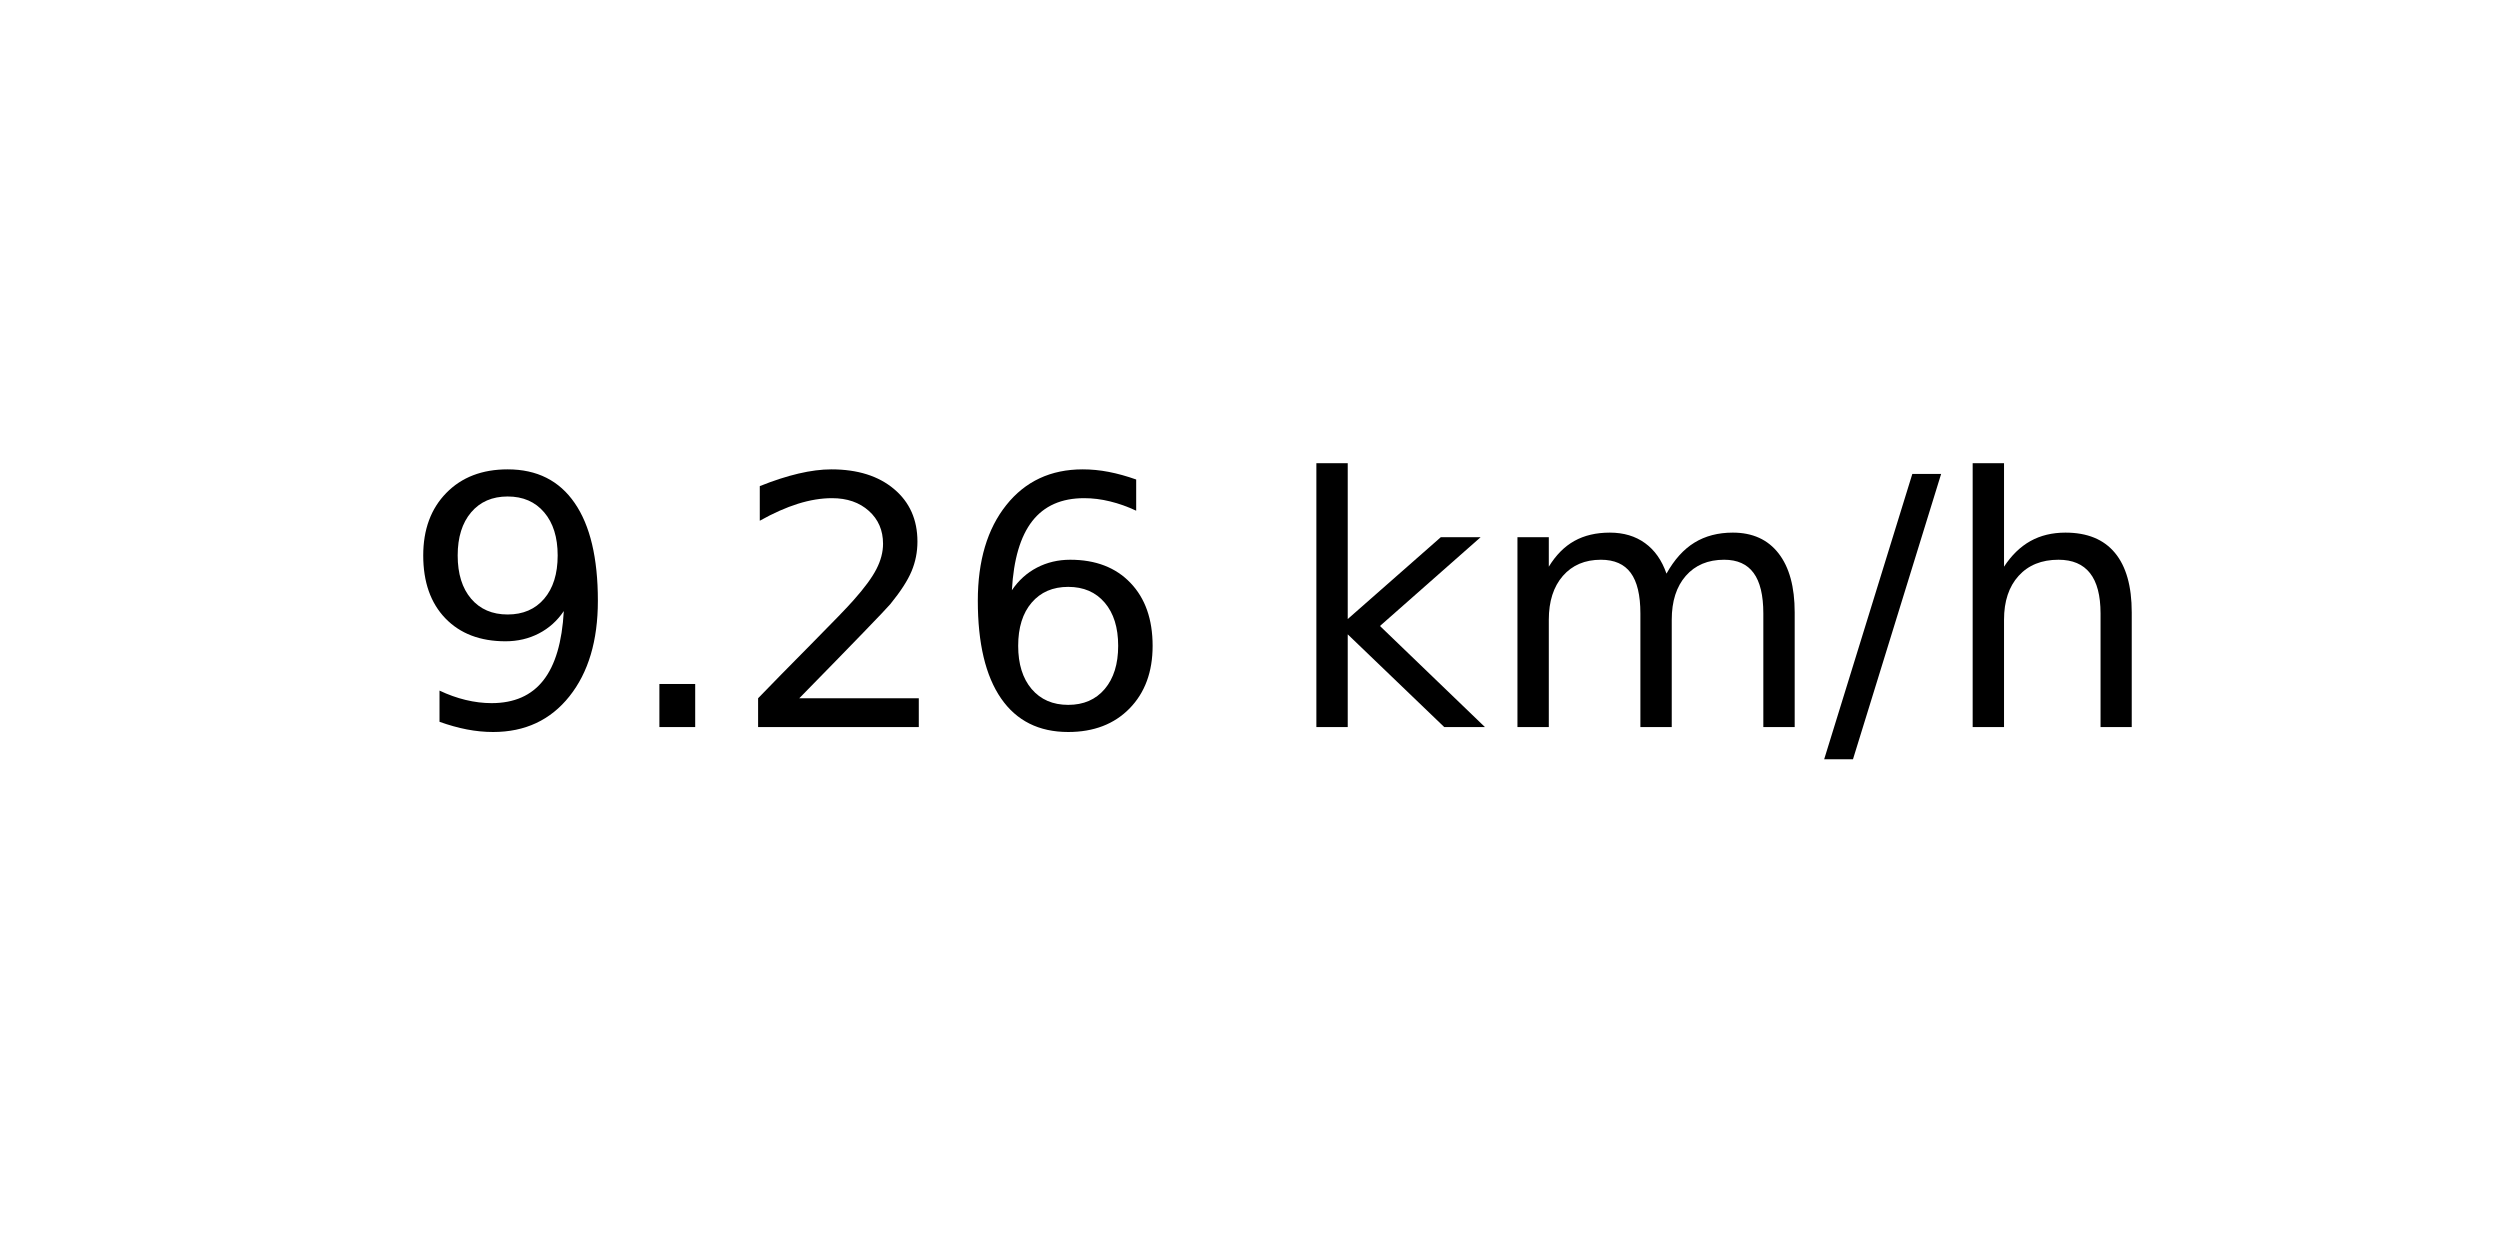
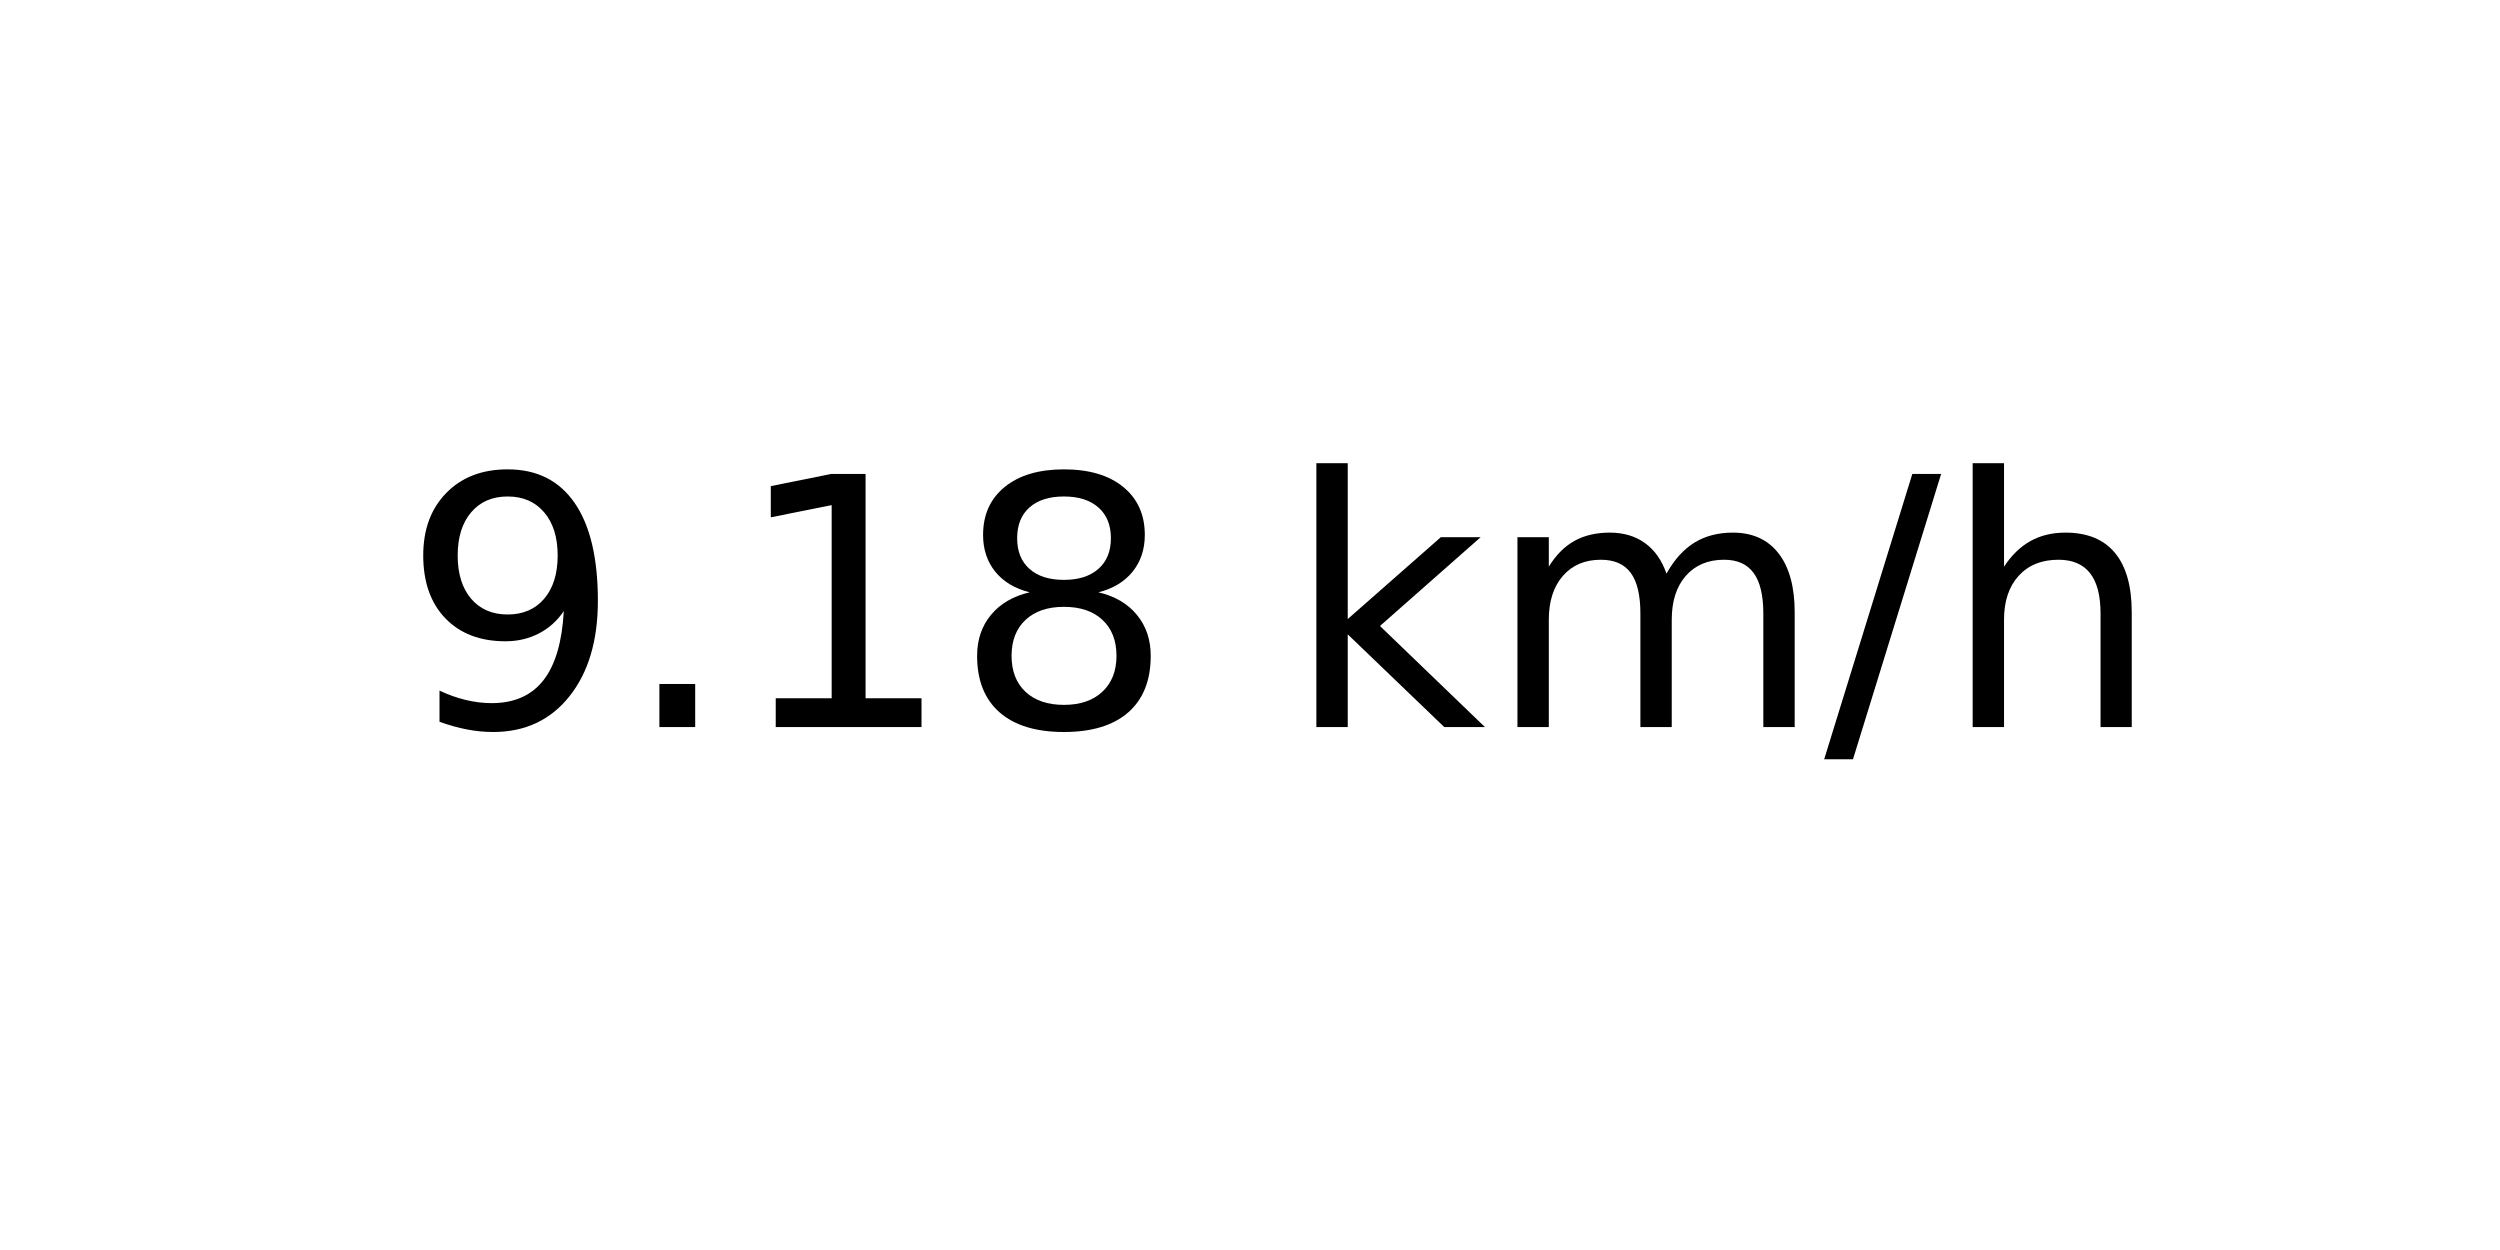
<svg xmlns="http://www.w3.org/2000/svg" xmlns:xlink="http://www.w3.org/1999/xlink" width="72pt" height="36pt" viewBox="0 0 72 36" version="1.1">
  <defs>
    <style type="text/css">*{stroke-linejoin: round; stroke-linecap: butt}</style>
  </defs>
  <g id="figure_1">
    <g id="axes_1">
      <g id="text_1">
        <g transform="translate(11.55937 20.93937) scale(0.1 -0.1)">
          <defs>
            <path id="DejaVuSans-39" d="M 703 97  L 703 672  Q 941 559 1184 500  Q 1428 441 1663 441  Q 2288 441 2617 861  Q 2947 1281 2994 2138  Q 2813 1869 2534 1725  Q 2256 1581 1919 1581  Q 1219 1581 811 2004  Q 403 2428 403 3163  Q 403 3881 828 4315  Q 1253 4750 1959 4750  Q 2769 4750 3195 4129  Q 3622 3509 3622 2328  Q 3622 1225 3098 567  Q 2575 -91 1691 -91  Q 1453 -91 1209 -44  Q 966 3 703 97  z M 1959 2075  Q 2384 2075 2632 2365  Q 2881 2656 2881 3163  Q 2881 3666 2632 3958  Q 2384 4250 1959 4250  Q 1534 4250 1286 3958  Q 1038 3666 1038 3163  Q 1038 2656 1286 2365  Q 1534 2075 1959 2075  z " transform="scale(0.015625)" />
            <path id="DejaVuSans-2e" d="M 684 794  L 1344 794  L 1344 0  L 684 0  L 684 794  z " transform="scale(0.015625)" />
-             <path id="DejaVuSans-32" d="M 1228 531  L 3431 531  L 3431 0  L 469 0  L 469 531  Q 828 903 1448 1529  Q 2069 2156 2228 2338  Q 2531 2678 2651 2914  Q 2772 3150 2772 3378  Q 2772 3750 2511 3984  Q 2250 4219 1831 4219  Q 1534 4219 1204 4116  Q 875 4013 500 3803  L 500 4441  Q 881 4594 1212 4672  Q 1544 4750 1819 4750  Q 2544 4750 2975 4387  Q 3406 4025 3406 3419  Q 3406 3131 3298 2873  Q 3191 2616 2906 2266  Q 2828 2175 2409 1742  Q 1991 1309 1228 531  z " transform="scale(0.015625)" />
-             <path id="DejaVuSans-36" d="M 2113 2584  Q 1688 2584 1439 2293  Q 1191 2003 1191 1497  Q 1191 994 1439 701  Q 1688 409 2113 409  Q 2538 409 2786 701  Q 3034 994 3034 1497  Q 3034 2003 2786 2293  Q 2538 2584 2113 2584  z M 3366 4563  L 3366 3988  Q 3128 4100 2886 4159  Q 2644 4219 2406 4219  Q 1781 4219 1451 3797  Q 1122 3375 1075 2522  Q 1259 2794 1537 2939  Q 1816 3084 2150 3084  Q 2853 3084 3261 2657  Q 3669 2231 3669 1497  Q 3669 778 3244 343  Q 2819 -91 2113 -91  Q 1303 -91 875 529  Q 447 1150 447 2328  Q 447 3434 972 4092  Q 1497 4750 2381 4750  Q 2619 4750 2861 4703  Q 3103 4656 3366 4563  z " transform="scale(0.015625)" />
+             <path id="DejaVuSans-31" d="M 794 531  L 1825 531  L 1825 4091  L 703 3866  L 703 4441  L 1819 4666  L 2450 4666  L 2450 531  L 3481 531  L 3481 0  L 794 0  L 794 531  z " transform="scale(0.015625)" />
+             <path id="DejaVuSans-38" d="M 2034 2216  Q 1584 2216 1326 1975  Q 1069 1734 1069 1313  Q 1069 891 1326 650  Q 1584 409 2034 409  Q 2484 409 2743 651  Q 3003 894 3003 1313  Q 3003 1734 2745 1975  Q 2488 2216 2034 2216  z M 1403 2484  Q 997 2584 770 2862  Q 544 3141 544 3541  Q 544 4100 942 4425  Q 1341 4750 2034 4750  Q 2731 4750 3128 4425  Q 3525 4100 3525 3541  Q 3525 3141 3298 2862  Q 3072 2584 2669 2484  Q 3125 2378 3379 2068  Q 3634 1759 3634 1313  Q 3634 634 3220 271  Q 2806 -91 2034 -91  Q 1263 -91 848 271  Q 434 634 434 1313  Q 434 1759 690 2068  Q 947 2378 1403 2484  z M 1172 3481  Q 1172 3119 1398 2916  Q 1625 2713 2034 2713  Q 2441 2713 2670 2916  Q 2900 3119 2900 3481  Q 2900 3844 2670 4047  Q 2441 4250 2034 4250  Q 1625 4250 1398 4047  Q 1172 3844 1172 3481  z " transform="scale(0.015625)" />
            <path id="DejaVuSans-20" transform="scale(0.015625)" />
            <path id="DejaVuSans-6b" d="M 581 4863  L 1159 4863  L 1159 1991  L 2875 3500  L 3609 3500  L 1753 1863  L 3688 0  L 2938 0  L 1159 1709  L 1159 0  L 581 0  L 581 4863  z " transform="scale(0.015625)" />
            <path id="DejaVuSans-6d" d="M 3328 2828  Q 3544 3216 3844 3400  Q 4144 3584 4550 3584  Q 5097 3584 5394 3201  Q 5691 2819 5691 2113  L 5691 0  L 5113 0  L 5113 2094  Q 5113 2597 4934 2840  Q 4756 3084 4391 3084  Q 3944 3084 3684 2787  Q 3425 2491 3425 1978  L 3425 0  L 2847 0  L 2847 2094  Q 2847 2600 2669 2842  Q 2491 3084 2119 3084  Q 1678 3084 1418 2786  Q 1159 2488 1159 1978  L 1159 0  L 581 0  L 581 3500  L 1159 3500  L 1159 2956  Q 1356 3278 1631 3431  Q 1906 3584 2284 3584  Q 2666 3584 2933 3390  Q 3200 3197 3328 2828  z " transform="scale(0.015625)" />
            <path id="DejaVuSans-2f" d="M 1625 4666  L 2156 4666  L 531 -594  L 0 -594  L 1625 4666  z " transform="scale(0.015625)" />
            <path id="DejaVuSans-68" d="M 3513 2113  L 3513 0  L 2938 0  L 2938 2094  Q 2938 2591 2744 2837  Q 2550 3084 2163 3084  Q 1697 3084 1428 2787  Q 1159 2491 1159 1978  L 1159 0  L 581 0  L 581 4863  L 1159 4863  L 1159 2956  Q 1366 3272 1645 3428  Q 1925 3584 2291 3584  Q 2894 3584 3203 3211  Q 3513 2838 3513 2113  z " transform="scale(0.015625)" />
          </defs>
          <use xlink:href="#DejaVuSans-39" />
          <use xlink:href="#DejaVuSans-2e" x="63.623" />
-           <use xlink:href="#DejaVuSans-32" x="95.41" />
-           <use xlink:href="#DejaVuSans-36" x="159.033" />
+           <use xlink:href="#DejaVuSans-31" x="95.41" />
+           <use xlink:href="#DejaVuSans-38" x="159.033" />
          <use xlink:href="#DejaVuSans-20" x="222.656" />
          <use xlink:href="#DejaVuSans-6b" x="254.443" />
          <use xlink:href="#DejaVuSans-6d" x="312.354" />
          <use xlink:href="#DejaVuSans-2f" x="409.766" />
          <use xlink:href="#DejaVuSans-68" x="443.457" />
        </g>
      </g>
    </g>
  </g>
</svg>
